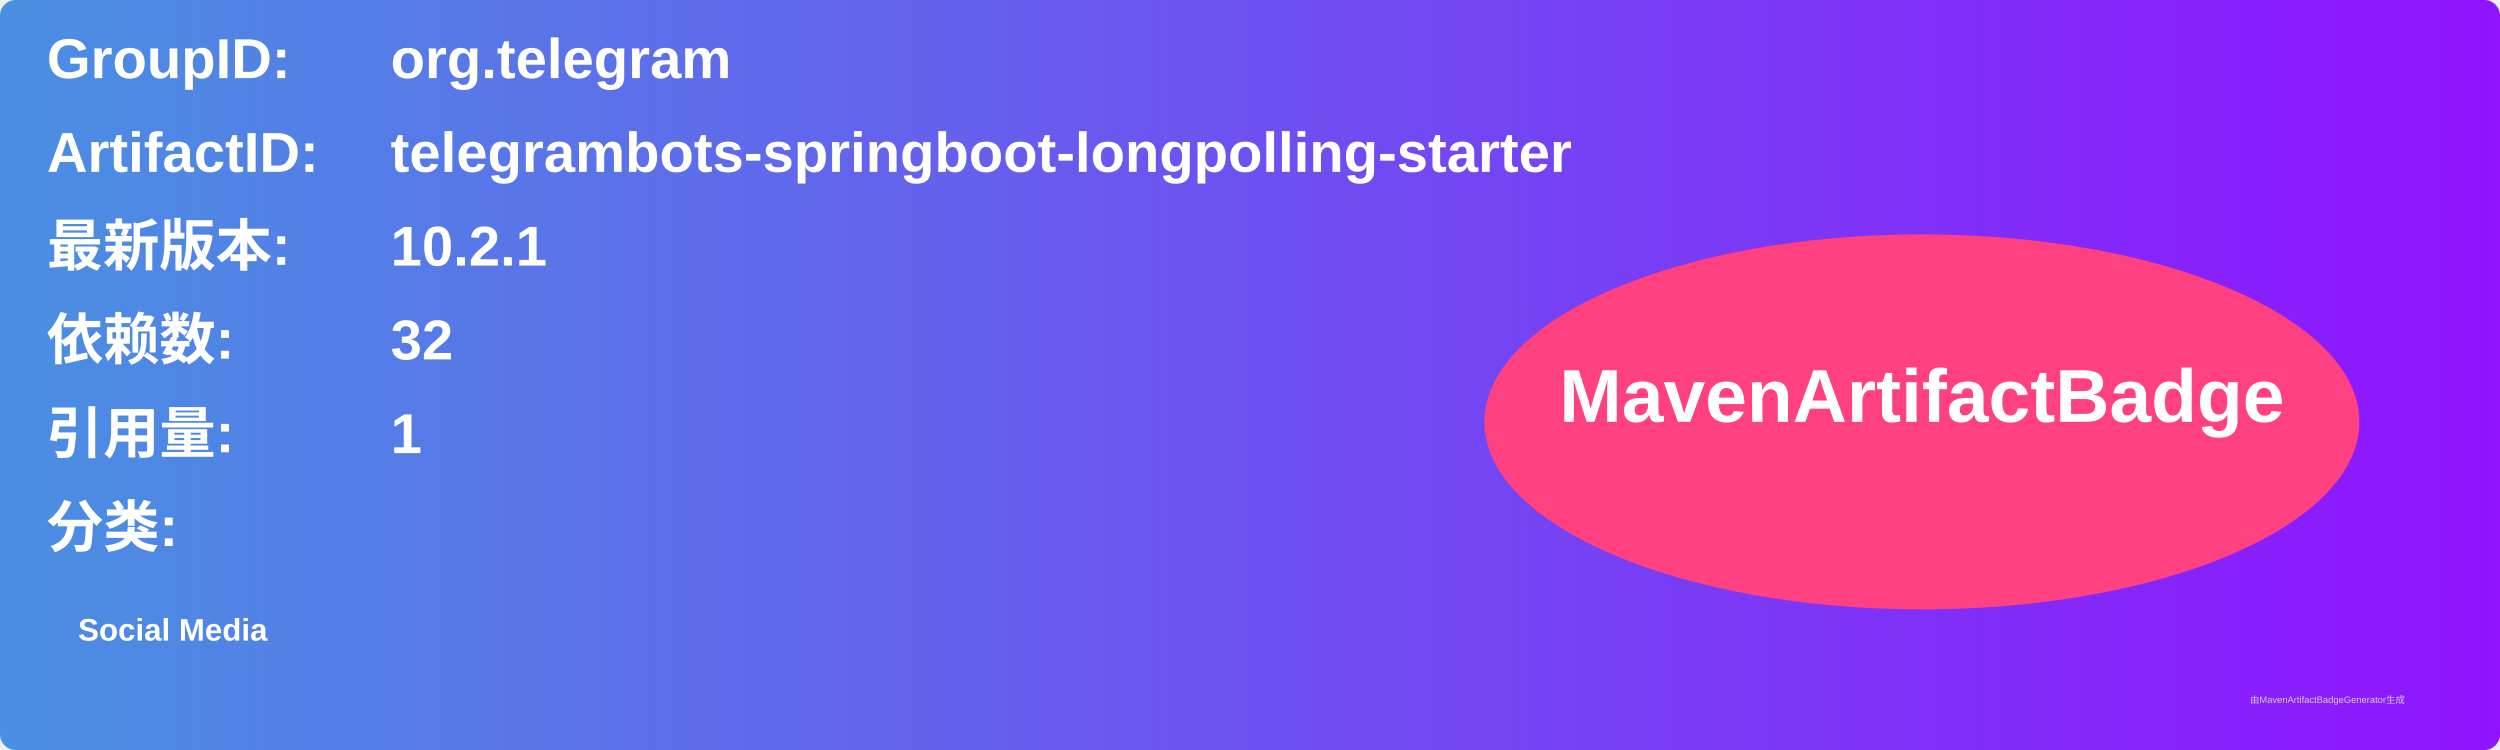
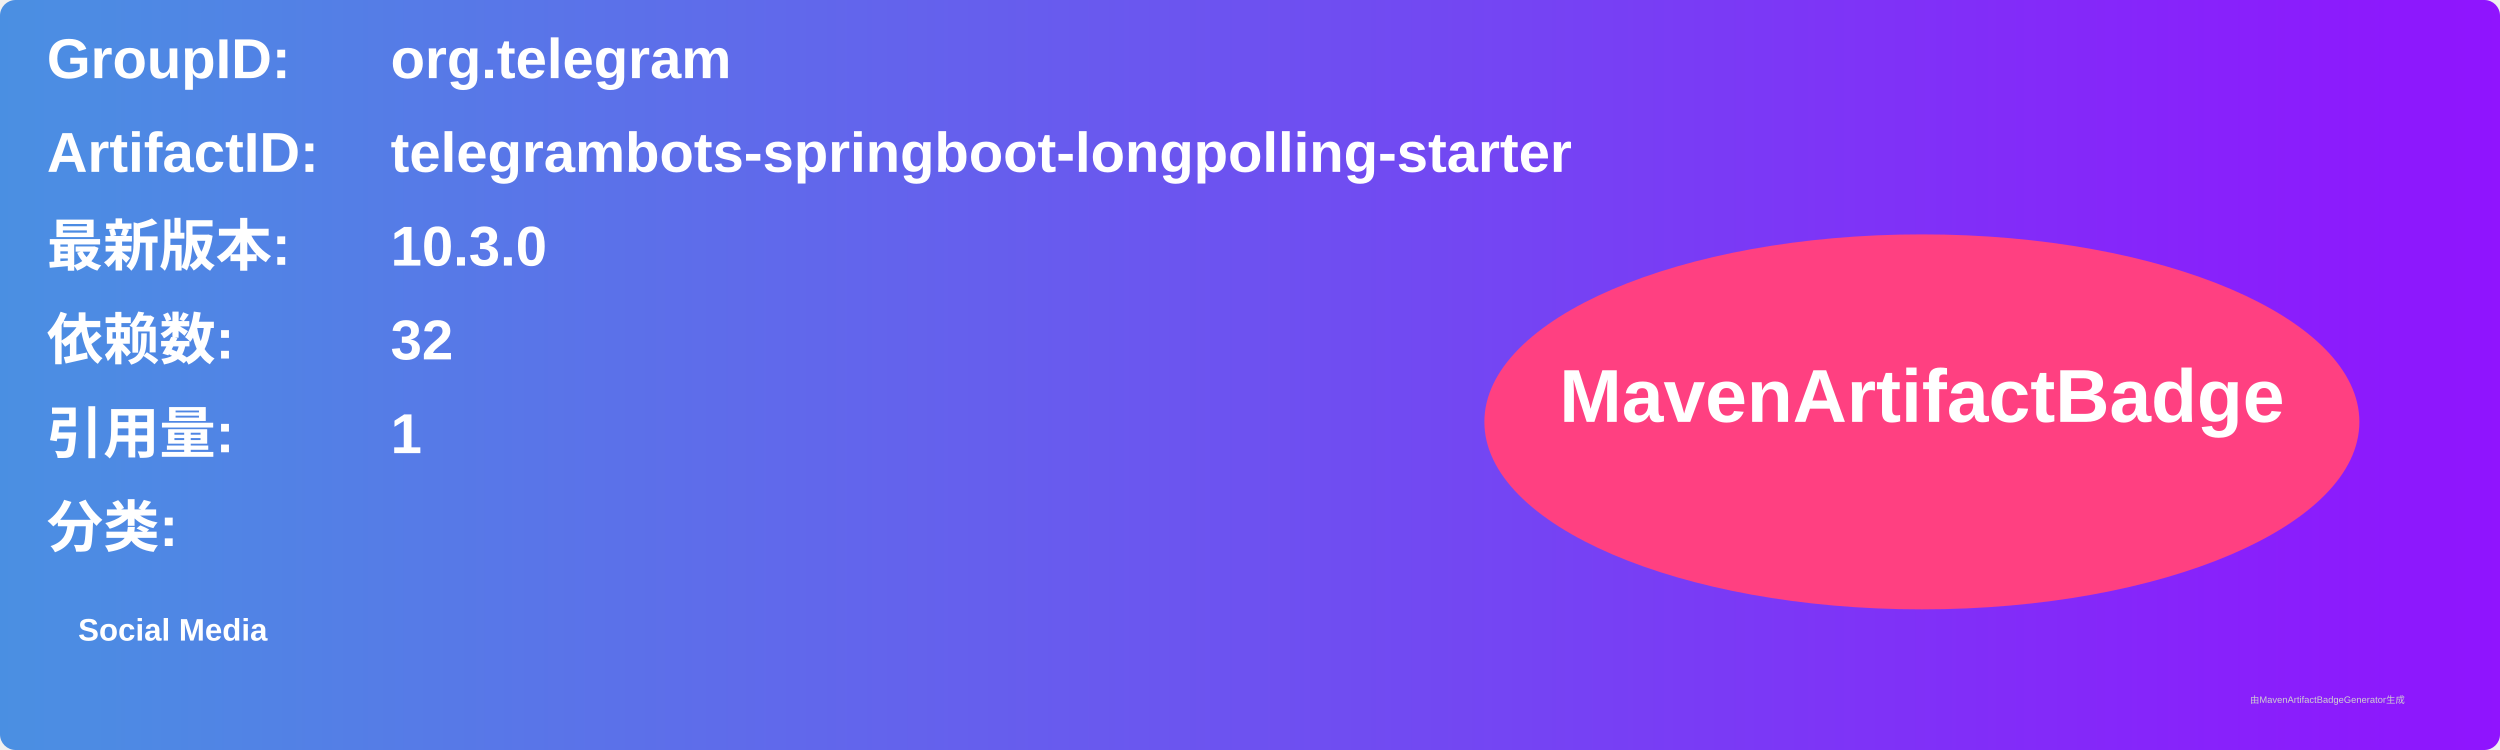
<svg xmlns="http://www.w3.org/2000/svg" width="800" height="240" viewBox="0 0 800 240">
  <linearGradient id="grad" x1="0%" y1="0%" x2="100%" y2="0%">
    <stop offset="0%" stop-color="#4a90e2" />
    <stop offset="100%" stop-color="#9013fe" />
  </linearGradient>
  <rect width="100%" height="100%" rx="5" ry="5" fill="url(#grad)" />
  <g transform="translate(15, 15)">
    <text x="0" y="10" font-family="Arial" font-size="18" fill="white" font-weight="bold" width="260">GroupID:</text>
    <text x="110" y="10" font-family="Arial" font-size="18" fill="white" font-weight="bold" width="460">org.telegram</text>
    <text x="0" y="40" font-family="Arial" font-size="18" fill="white" font-weight="bold" width="260">ArtifactID:</text>
    <text x="110" y="40" font-family="Arial" font-size="18" fill="white" font-weight="bold" width="460">telegrambots-springboot-longpolling-starter</text>
    <text x="0" y="70" font-family="Arial" font-size="18" fill="white" font-weight="bold">最新版本:</text>
    <text x="110" y="70" font-family="Arial" font-size="18" fill="white" font-weight="bold">
-       <tspan font-weight="bold">10.2.1</tspan>
+       <tspan font-weight="bold">10.3.0</tspan>
    </text>
    <text x="0" y="100" font-family="Arial" font-size="18" fill="white" font-weight="bold">依赖数: </text>
    <text x="110" y="100" font-family="Arial" font-size="18" fill="white">
      <tspan font-weight="bold">32</tspan>
    </text>
    <text x="0" y="130" font-family="Arial" font-size="18" fill="white" font-weight="bold">引用量: </text>
    <text x="110" y="130" font-family="Arial" font-size="18" fill="white">
      <tspan font-weight="bold">1</tspan>
    </text>
    <text x="0" y="160" font-family="Arial" font-size="18" fill="white" font-weight="bold">分类:</text>
    <text x="10" y="190" font-family="Arial" font-size="10" fill="white">
      <tspan font-weight="bold">Social Media</tspan>
    </text>
    <ellipse cx="600" cy="120" rx="140" ry="60" fill="#ff4081" />
    <text x="600" y="120" text-anchor="middle" font-family="Arial" font-size="24" fill="white" font-weight="bold">MavenArtifactBadge</text>
  </g>
  <text x="720" y="225" font-family="Arial" font-size="3" fill="#d0d0d0">由MavenArtifactBadgeGenerator生成</text>
</svg>
